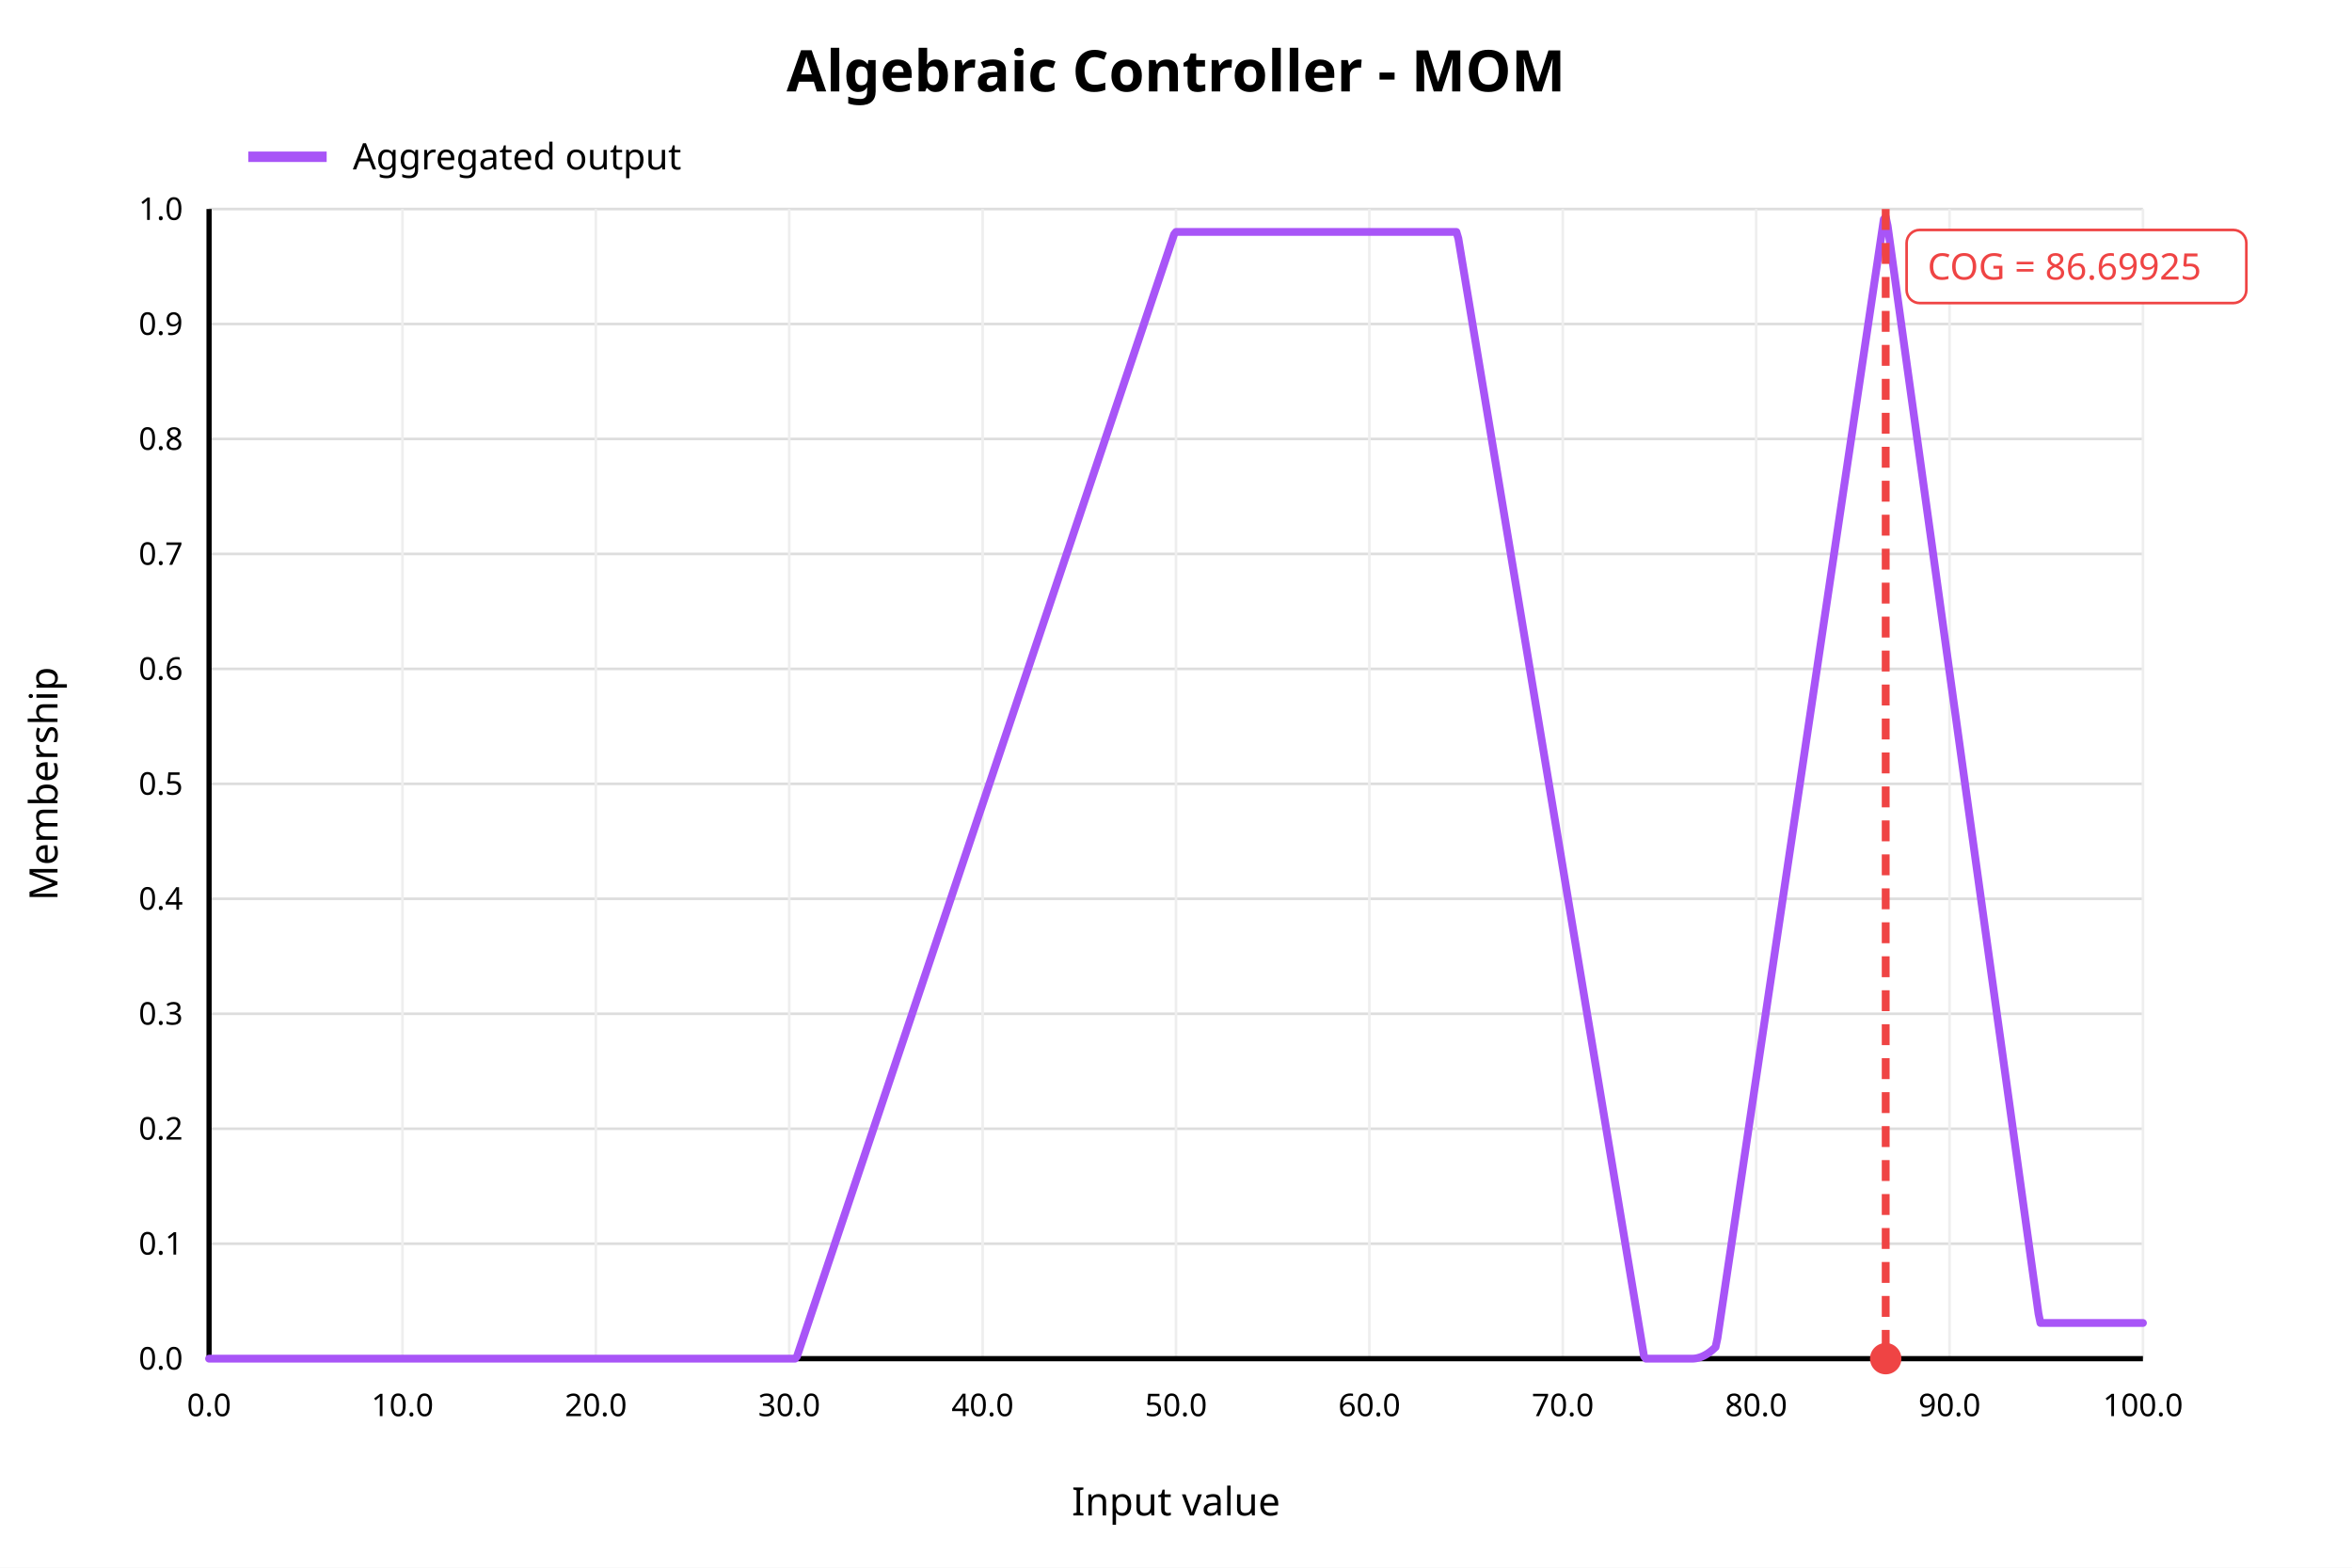
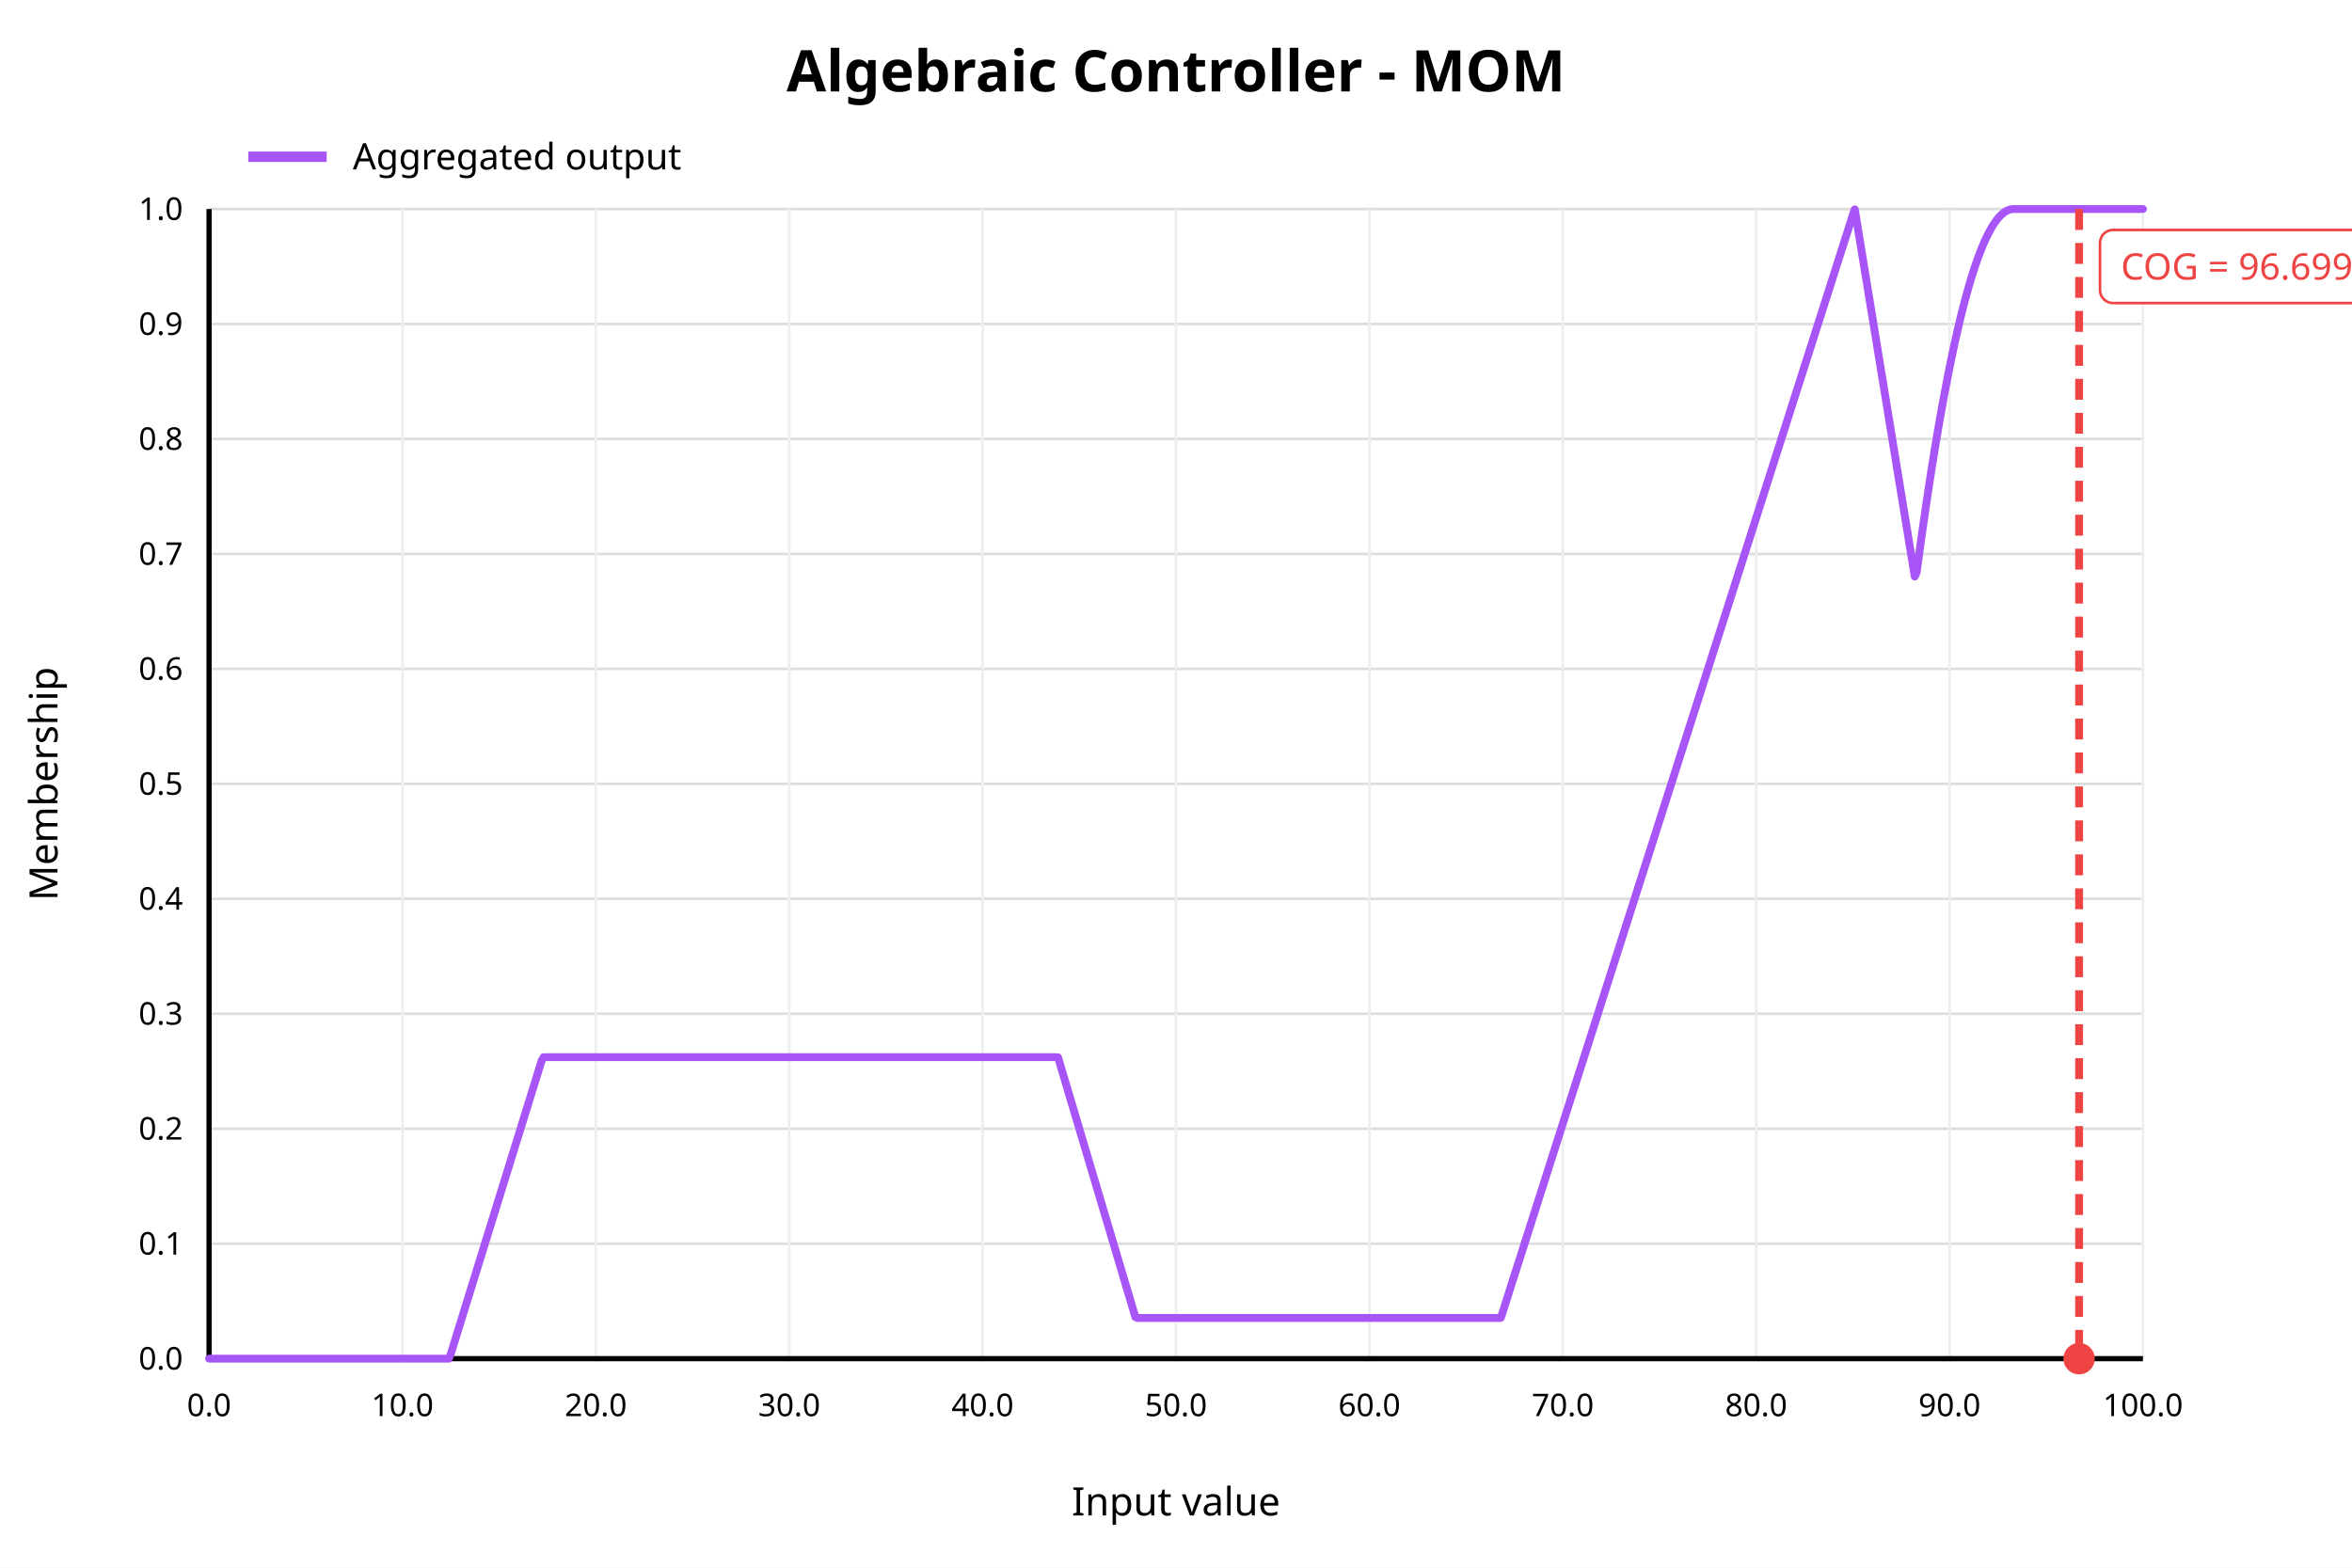
<svg xmlns="http://www.w3.org/2000/svg" width="900" height="600" viewBox="0 0 900 600">
  <rect x="0" y="0" width="900" height="600" fill="white" />
  <text x="450" y="35" text-anchor="middle" font-family="sans-serif" font-size="22" font-weight="bold" fill="black">Algebraic Controller - MOM</text>
  <line x1="80" y1="520.00" x2="820" y2="520.00" stroke="#dddddd" stroke-width="1" />
  <text x="70" y="520.00" text-anchor="end" dominant-baseline="middle" font-family="sans-serif" font-size="12" fill="black">0.0</text>
  <line x1="80" y1="476.00" x2="820" y2="476.00" stroke="#dddddd" stroke-width="1" />
  <text x="70" y="476.00" text-anchor="end" dominant-baseline="middle" font-family="sans-serif" font-size="12" fill="black">0.1</text>
  <line x1="80" y1="432.00" x2="820" y2="432.00" stroke="#dddddd" stroke-width="1" />
  <text x="70" y="432.00" text-anchor="end" dominant-baseline="middle" font-family="sans-serif" font-size="12" fill="black">0.2</text>
  <line x1="80" y1="388.00" x2="820" y2="388.00" stroke="#dddddd" stroke-width="1" />
  <text x="70" y="388.00" text-anchor="end" dominant-baseline="middle" font-family="sans-serif" font-size="12" fill="black">0.3</text>
  <line x1="80" y1="344.00" x2="820" y2="344.00" stroke="#dddddd" stroke-width="1" />
  <text x="70" y="344.00" text-anchor="end" dominant-baseline="middle" font-family="sans-serif" font-size="12" fill="black">0.4</text>
  <line x1="80" y1="300.00" x2="820" y2="300.00" stroke="#dddddd" stroke-width="1" />
  <text x="70" y="300.00" text-anchor="end" dominant-baseline="middle" font-family="sans-serif" font-size="12" fill="black">0.5</text>
  <line x1="80" y1="256.00" x2="820" y2="256.00" stroke="#dddddd" stroke-width="1" />
  <text x="70" y="256.00" text-anchor="end" dominant-baseline="middle" font-family="sans-serif" font-size="12" fill="black">0.6</text>
  <line x1="80" y1="212.00" x2="820" y2="212.00" stroke="#dddddd" stroke-width="1" />
  <text x="70" y="212.00" text-anchor="end" dominant-baseline="middle" font-family="sans-serif" font-size="12" fill="black">0.7</text>
  <line x1="80" y1="168.00" x2="820" y2="168.00" stroke="#dddddd" stroke-width="1" />
  <text x="70" y="168.00" text-anchor="end" dominant-baseline="middle" font-family="sans-serif" font-size="12" fill="black">0.8</text>
  <line x1="80" y1="124.00" x2="820" y2="124.00" stroke="#dddddd" stroke-width="1" />
  <text x="70" y="124.00" text-anchor="end" dominant-baseline="middle" font-family="sans-serif" font-size="12" fill="black">0.9</text>
  <line x1="80" y1="80.00" x2="820" y2="80.00" stroke="#dddddd" stroke-width="1" />
  <text x="70" y="80.00" text-anchor="end" dominant-baseline="middle" font-family="sans-serif" font-size="12" fill="black">1.0</text>
  <line x1="80.00" y1="80" x2="80.00" y2="520" stroke="#eeeeee" stroke-width="1" />
  <text x="80.00" y="542" text-anchor="middle" font-family="sans-serif" font-size="12" fill="black">0.0</text>
  <line x1="154.00" y1="80" x2="154.00" y2="520" stroke="#eeeeee" stroke-width="1" />
  <text x="154.00" y="542" text-anchor="middle" font-family="sans-serif" font-size="12" fill="black">10.0</text>
  <line x1="228.00" y1="80" x2="228.00" y2="520" stroke="#eeeeee" stroke-width="1" />
  <text x="228.00" y="542" text-anchor="middle" font-family="sans-serif" font-size="12" fill="black">20.0</text>
  <line x1="302.00" y1="80" x2="302.00" y2="520" stroke="#eeeeee" stroke-width="1" />
  <text x="302.00" y="542" text-anchor="middle" font-family="sans-serif" font-size="12" fill="black">30.0</text>
  <line x1="376.00" y1="80" x2="376.00" y2="520" stroke="#eeeeee" stroke-width="1" />
  <text x="376.00" y="542" text-anchor="middle" font-family="sans-serif" font-size="12" fill="black">40.0</text>
  <line x1="450.00" y1="80" x2="450.00" y2="520" stroke="#eeeeee" stroke-width="1" />
  <text x="450.00" y="542" text-anchor="middle" font-family="sans-serif" font-size="12" fill="black">50.0</text>
  <line x1="524.00" y1="80" x2="524.00" y2="520" stroke="#eeeeee" stroke-width="1" />
  <text x="524.00" y="542" text-anchor="middle" font-family="sans-serif" font-size="12" fill="black">60.0</text>
  <line x1="598.00" y1="80" x2="598.00" y2="520" stroke="#eeeeee" stroke-width="1" />
  <text x="598.00" y="542" text-anchor="middle" font-family="sans-serif" font-size="12" fill="black">70.0</text>
  <line x1="672.00" y1="80" x2="672.00" y2="520" stroke="#eeeeee" stroke-width="1" />
  <text x="672.00" y="542" text-anchor="middle" font-family="sans-serif" font-size="12" fill="black">80.0</text>
  <line x1="746.00" y1="80" x2="746.00" y2="520" stroke="#eeeeee" stroke-width="1" />
  <text x="746.00" y="542" text-anchor="middle" font-family="sans-serif" font-size="12" fill="black">90.0</text>
  <line x1="820.00" y1="80" x2="820.00" y2="520" stroke="#eeeeee" stroke-width="1" />
  <text x="820.00" y="542" text-anchor="middle" font-family="sans-serif" font-size="12" fill="black">100.0</text>
  <line x1="80" y1="520" x2="820" y2="520" stroke="black" stroke-width="2" />
  <line x1="80" y1="80" x2="80" y2="520" stroke="black" stroke-width="2" />
  <text x="450" y="580" text-anchor="middle" font-family="sans-serif" font-size="15" fill="black">Input value</text>
  <text x="22" y="300" text-anchor="middle" font-family="sans-serif" font-size="15" fill="black" transform="rotate(-90 22 300)">Membership</text>
-   <polyline fill="none" stroke="#a855f7" stroke-width="3" stroke-linejoin="round" stroke-linecap="round" points="80.00,520.00 80.74,520.00 81.48,520.00 82.22,520.00 82.96,520.00 83.70,520.00 84.44,520.00 85.18,520.00 85.92,520.00 86.66,520.00 87.40,520.00 88.14,520.00 88.88,520.00 89.62,520.00 90.36,520.00 91.10,520.00 91.84,520.00 92.58,520.00 93.32,520.00 94.06,520.00 94.80,520.00 95.54,520.00 96.28,520.00 97.02,520.00 97.76,520.00 98.50,520.00 99.24,520.00 99.98,520.00 100.72,520.00 101.46,520.00 102.20,520.00 102.94,520.00 103.68,520.00 104.42,520.00 105.16,520.00 105.90,520.00 106.64,520.00 107.38,520.00 108.12,520.00 108.86,520.00 109.60,520.00 110.34,520.00 111.08,520.00 111.82,520.00 112.56,520.00 113.30,520.00 114.04,520.00 114.78,520.00 115.52,520.00 116.26,520.00 117.00,520.00 117.74,520.00 118.48,520.00 119.22,520.00 119.96,520.00 120.70,520.00 121.44,520.00 122.18,520.00 122.92,520.00 123.66,520.00 124.40,520.00 125.14,520.00 125.88,520.00 126.62,520.00 127.36,520.00 128.10,520.00 128.84,520.00 129.58,520.00 130.32,520.00 131.06,520.00 131.80,520.00 132.54,520.00 133.28,520.00 134.02,520.00 134.76,520.00 135.50,520.00 136.24,520.00 136.98,520.00 137.72,520.00 138.46,520.00 139.20,520.00 139.94,520.00 140.68,520.00 141.42,520.00 142.16,520.00 142.90,520.00 143.64,520.00 144.38,520.00 145.12,520.00 145.86,520.00 146.60,520.00 147.34,520.00 148.08,520.00 148.82,520.00 149.56,520.00 150.30,520.00 151.04,520.00 151.78,520.00 152.52,520.00 153.26,520.00 154.00,520.00 154.74,520.00 155.48,520.00 156.22,520.00 156.96,520.00 157.70,520.00 158.44,520.00 159.18,520.00 159.92,520.00 160.66,520.00 161.40,520.00 162.14,520.00 162.88,520.00 163.62,520.00 164.36,520.00 165.10,520.00 165.84,520.00 166.58,520.00 167.32,520.00 168.06,520.00 168.80,520.00 169.54,520.00 170.28,520.00 171.02,520.00 171.76,520.00 172.50,520.00 173.24,520.00 173.98,520.00 174.72,520.00 175.46,520.00 176.20,520.00 176.94,520.00 177.68,520.00 178.42,520.00 179.16,520.00 179.90,520.00 180.64,520.00 181.38,520.00 182.12,520.00 182.86,520.00 183.60,520.00 184.34,520.00 185.08,520.00 185.82,520.00 186.56,520.00 187.30,520.00 188.04,520.00 188.78,520.00 189.52,520.00 190.26,520.00 191.00,520.00 191.74,520.00 192.48,520.00 193.22,520.00 193.96,520.00 194.70,520.00 195.44,520.00 196.18,520.00 196.92,520.00 197.66,520.00 198.40,520.00 199.14,520.00 199.88,520.00 200.62,520.00 201.36,520.00 202.10,520.00 202.84,520.00 203.58,520.00 204.32,520.00 205.06,520.00 205.80,520.00 206.54,520.00 207.28,520.00 208.02,520.00 208.76,520.00 209.50,520.00 210.24,520.00 210.98,520.00 211.72,520.00 212.46,520.00 213.20,520.00 213.94,520.00 214.68,520.00 215.42,520.00 216.16,520.00 216.90,520.00 217.64,520.00 218.38,520.00 219.12,520.00 219.86,520.00 220.60,520.00 221.34,520.00 222.08,520.00 222.82,520.00 223.56,520.00 224.30,520.00 225.04,520.00 225.78,520.00 226.52,520.00 227.26,520.00 228.00,520.00 228.74,520.00 229.48,520.00 230.22,520.00 230.96,520.00 231.70,520.00 232.44,520.00 233.18,520.00 233.92,520.00 234.66,520.00 235.40,520.00 236.14,520.00 236.88,520.00 237.62,520.00 238.36,520.00 239.10,520.00 239.84,520.00 240.58,520.00 241.32,520.00 242.06,520.00 242.80,520.00 243.54,520.00 244.28,520.00 245.02,520.00 245.76,520.00 246.50,520.00 247.24,520.00 247.98,520.00 248.72,520.00 249.46,520.00 250.20,520.00 250.94,520.00 251.68,520.00 252.42,520.00 253.16,520.00 253.90,520.00 254.64,520.00 255.38,520.00 256.12,520.00 256.86,520.00 257.60,520.00 258.34,520.00 259.08,520.00 259.82,520.00 260.56,520.00 261.30,520.00 262.04,520.00 262.78,520.00 263.52,520.00 264.26,520.00 265.00,520.00 265.74,520.00 266.48,520.00 267.22,520.00 267.96,520.00 268.70,520.00 269.44,520.00 270.18,520.00 270.92,520.00 271.66,520.00 272.40,520.00 273.14,520.00 273.88,520.00 274.62,520.00 275.36,520.00 276.10,520.00 276.84,520.00 277.58,520.00 278.32,520.00 279.06,520.00 279.80,520.00 280.54,520.00 281.28,520.00 282.02,520.00 282.76,520.00 283.50,520.00 284.24,520.00 284.98,520.00 285.72,520.00 286.46,520.00 287.20,520.00 287.94,520.00 288.68,520.00 289.42,520.00 290.16,520.00 290.90,520.00 291.64,520.00 292.38,520.00 293.12,520.00 293.86,520.00 294.60,520.00 295.34,520.00 296.08,520.00 296.82,520.00 297.56,520.00 298.30,520.00 299.04,520.00 299.78,520.00 300.52,520.00 301.26,520.00 302.00,520.00 302.74,520.00 303.48,520.00 304.22,520.00 304.96,519.16 305.70,516.96 306.44,514.76 307.18,512.55 307.92,510.35 308.66,508.15 309.40,505.95 310.14,503.74 310.88,501.54 311.62,499.34 312.36,497.14 313.10,494.93 313.84,492.73 314.58,490.53 315.32,488.33 316.06,486.12 316.80,483.92 317.54,481.72 318.28,479.52 319.02,477.31 319.76,475.11 320.50,472.91 321.24,470.71 321.98,468.50 322.72,466.30 323.46,464.10 324.20,461.90 324.94,459.70 325.68,457.49 326.42,455.29 327.16,453.09 327.90,450.89 328.64,448.68 329.38,446.48 330.12,444.28 330.86,442.08 331.60,439.87 332.34,437.67 333.08,435.47 333.82,433.27 334.56,431.06 335.30,428.86 336.04,426.66 336.78,424.46 337.52,422.25 338.26,420.05 339.00,417.85 339.74,415.65 340.48,413.44 341.22,411.24 341.96,409.04 342.70,406.84 343.44,404.63 344.18,402.43 344.92,400.23 345.66,398.03 346.40,395.83 347.14,393.62 347.88,391.42 348.62,389.22 349.36,387.02 350.10,384.81 350.84,382.61 351.58,380.41 352.32,378.21 353.06,376.00 353.80,373.80 354.54,371.60 355.28,369.40 356.02,367.19 356.76,364.99 357.50,362.79 358.24,360.59 358.98,358.38 359.72,356.18 360.46,353.98 361.20,351.78 361.94,349.57 362.68,347.37 363.42,345.17 364.16,342.97 364.90,340.76 365.64,338.56 366.38,336.36 367.12,334.16 367.86,331.95 368.60,329.75 369.34,327.55 370.08,325.35 370.82,323.15 371.56,320.94 372.30,318.74 373.04,316.54 373.78,314.34 374.52,312.13 375.26,309.93 376.00,307.73 376.74,305.53 377.48,303.32 378.22,301.12 378.96,298.92 379.70,296.72 380.44,294.51 381.18,292.31 381.92,290.11 382.66,287.91 383.40,285.70 384.14,283.50 384.88,281.30 385.62,279.10 386.36,276.89 387.10,274.69 387.84,272.49 388.58,270.29 389.32,268.08 390.06,265.88 390.80,263.68 391.54,261.48 392.28,259.27 393.02,257.07 393.76,254.87 394.50,252.67 395.24,250.47 395.98,248.26 396.72,246.06 397.46,243.86 398.20,241.66 398.94,239.45 399.68,237.25 400.42,235.05 401.16,232.85 401.90,230.64 402.64,228.44 403.38,226.24 404.12,224.04 404.86,221.83 405.60,219.63 406.34,217.43 407.08,215.23 407.82,213.02 408.56,210.82 409.30,208.62 410.04,206.42 410.78,204.21 411.52,202.01 412.26,199.81 413.00,197.61 413.74,195.40 414.48,193.20 415.22,191.00 415.96,188.80 416.70,186.59 417.44,184.39 418.18,182.19 418.92,179.99 419.66,177.79 420.40,175.58 421.14,173.38 421.88,171.18 422.62,168.98 423.36,166.77 424.10,164.57 424.84,162.37 425.58,160.17 426.32,157.96 427.06,155.76 427.80,153.56 428.54,151.36 429.28,149.15 430.02,146.95 430.76,144.75 431.50,142.55 432.24,140.34 432.98,138.14 433.72,135.94 434.46,133.74 435.20,131.53 435.94,129.33 436.68,127.13 437.42,124.93 438.16,122.72 438.90,120.52 439.64,118.32 440.38,116.12 441.12,113.91 441.86,111.71 442.60,109.51 443.34,107.31 444.08,105.11 444.82,102.90 445.56,100.70 446.30,98.50 447.04,96.30 447.78,94.09 448.52,91.89 449.26,89.69 450.00,88.77 450.74,88.77 451.48,88.77 452.22,88.77 452.96,88.77 453.70,88.77 454.44,88.77 455.18,88.77 455.92,88.77 456.66,88.77 457.40,88.77 458.14,88.77 458.88,88.77 459.62,88.77 460.36,88.77 461.10,88.77 461.84,88.77 462.58,88.77 463.32,88.77 464.06,88.77 464.80,88.77 465.54,88.77 466.28,88.77 467.02,88.77 467.76,88.77 468.50,88.77 469.24,88.77 469.98,88.77 470.72,88.77 471.46,88.77 472.20,88.77 472.94,88.77 473.68,88.77 474.42,88.77 475.16,88.77 475.90,88.77 476.64,88.77 477.38,88.77 478.12,88.77 478.86,88.77 479.60,88.77 480.34,88.77 481.08,88.77 481.82,88.77 482.56,88.77 483.30,88.77 484.04,88.77 484.78,88.77 485.52,88.77 486.26,88.77 487.00,88.77 487.74,88.77 488.48,88.77 489.22,88.77 489.96,88.77 490.70,88.77 491.44,88.77 492.18,88.77 492.92,88.77 493.66,88.77 494.40,88.77 495.14,88.77 495.88,88.77 496.62,88.77 497.36,88.77 498.10,88.77 498.84,88.77 499.58,88.77 500.32,88.77 501.06,88.77 501.80,88.77 502.54,88.77 503.28,88.77 504.02,88.77 504.76,88.77 505.50,88.77 506.24,88.77 506.98,88.77 507.72,88.77 508.46,88.77 509.20,88.77 509.94,88.77 510.68,88.77 511.42,88.77 512.16,88.77 512.90,88.77 513.64,88.77 514.38,88.77 515.12,88.77 515.86,88.77 516.60,88.77 517.34,88.77 518.08,88.77 518.82,88.77 519.56,88.77 520.30,88.77 521.04,88.77 521.78,88.77 522.52,88.77 523.26,88.77 524.00,88.77 524.74,88.77 525.48,88.77 526.22,88.77 526.96,88.77 527.70,88.77 528.44,88.77 529.18,88.77 529.92,88.77 530.66,88.77 531.40,88.77 532.14,88.77 532.88,88.77 533.62,88.77 534.36,88.77 535.10,88.77 535.84,88.77 536.58,88.77 537.32,88.77 538.06,88.77 538.80,88.77 539.54,88.77 540.28,88.77 541.02,88.77 541.76,88.77 542.50,88.77 543.24,88.77 543.98,88.77 544.72,88.77 545.46,88.77 546.20,88.77 546.94,88.77 547.68,88.77 548.42,88.77 549.16,88.77 549.90,88.77 550.64,88.77 551.38,88.77 552.12,88.77 552.86,88.77 553.60,88.77 554.34,88.77 555.08,88.77 555.82,88.77 556.56,88.77 557.30,88.77 558.04,91.25 558.78,95.71 559.52,100.17 560.26,104.62 561.00,109.08 561.74,113.54 562.48,117.99 563.22,122.45 563.96,126.90 564.70,131.36 565.44,135.82 566.18,140.27 566.92,144.73 567.66,149.18 568.40,153.64 569.14,158.10 569.88,162.55 570.62,167.01 571.36,171.46 572.10,175.92 572.84,180.38 573.58,184.83 574.32,189.29 575.06,193.74 575.80,198.20 576.54,202.66 577.28,207.11 578.02,211.57 578.76,216.03 579.50,220.48 580.24,224.94 580.98,229.39 581.72,233.85 582.46,238.31 583.20,242.76 583.94,247.22 584.68,251.67 585.42,256.13 586.16,260.59 586.90,265.04 587.64,269.50 588.38,273.95 589.12,278.41 589.86,282.87 590.60,287.32 591.34,291.78 592.08,296.23 592.82,300.69 593.56,305.15 594.30,309.60 595.04,314.06 595.78,318.52 596.52,322.97 597.26,327.43 598.00,331.88 598.74,336.34 599.48,340.80 600.22,345.25 600.96,349.71 601.70,354.16 602.44,358.62 603.18,363.08 603.92,367.53 604.66,371.99 605.40,376.44 606.14,380.90 606.88,385.36 607.62,389.81 608.36,394.27 609.10,398.72 609.84,403.18 610.58,407.64 611.32,412.09 612.06,416.55 612.80,421.00 613.54,425.46 614.28,429.92 615.02,434.37 615.76,438.83 616.50,443.29 617.24,447.74 617.98,452.20 618.72,456.65 619.46,461.11 620.20,465.57 620.94,470.02 621.68,474.48 622.42,478.93 623.16,483.39 623.90,487.85 624.64,492.30 625.38,496.76 626.12,501.21 626.86,505.67 627.60,510.13 628.34,514.58 629.08,519.04 629.82,520.00 630.56,520.00 631.30,520.00 632.04,520.00 632.78,520.00 633.52,520.00 634.26,520.00 635.00,520.00 635.74,520.00 636.48,520.00 637.22,520.00 637.96,520.00 638.70,520.00 639.44,520.00 640.18,520.00 640.92,520.00 641.66,520.00 642.40,520.00 643.14,520.00 643.88,520.00 644.62,520.00 645.36,520.00 646.10,520.00 646.84,520.00 647.58,520.00 648.32,519.96 649.06,519.86 649.80,519.70 650.54,519.48 651.28,519.20 652.02,518.86 652.76,518.46 653.50,518.01 654.24,517.49 654.98,516.91 655.72,516.27 656.46,515.58 657.20,512.13 657.94,507.15 658.68,502.17 659.42,497.20 660.16,492.22 660.90,487.24 661.64,482.26 662.38,477.28 663.12,472.30 663.86,467.32 664.60,462.34 665.34,457.36 666.08,452.38 666.82,447.40 667.56,442.42 668.30,437.44 669.04,432.47 669.78,427.49 670.52,422.51 671.26,417.53 672.00,412.55 672.74,407.57 673.48,402.59 674.22,397.61 674.96,392.63 675.70,387.65 676.44,382.67 677.18,377.69 677.92,372.71 678.66,367.74 679.40,362.76 680.14,357.78 680.88,352.80 681.62,347.82 682.36,342.84 683.10,337.86 683.84,332.88 684.58,327.90 685.32,322.92 686.06,317.94 686.80,312.96 687.54,307.98 688.28,303.01 689.02,298.03 689.76,293.05 690.50,288.07 691.24,283.09 691.98,278.11 692.72,273.13 693.46,268.15 694.20,263.17 694.94,258.19 695.68,253.21 696.42,248.23 697.16,243.25 697.90,238.28 698.64,233.30 699.38,228.32 700.12,223.34 700.86,218.36 701.60,213.38 702.34,208.40 703.08,203.42 703.82,198.44 704.56,193.46 705.30,188.48 706.04,183.50 706.78,178.52 707.52,173.55 708.26,168.57 709.00,163.59 709.74,158.61 710.48,153.63 711.22,148.65 711.96,143.67 712.70,138.69 713.44,133.71 714.18,128.73 714.92,123.75 715.66,118.77 716.40,113.79 717.14,108.82 717.88,103.84 718.62,98.86 719.36,93.88 720.10,88.90 720.84,83.92 721.58,83.00 722.32,86.47 723.06,91.81 723.80,97.15 724.54,102.49 725.28,107.82 726.02,113.16 726.76,118.50 727.50,123.84 728.24,129.17 728.98,134.51 729.72,139.85 730.46,145.19 731.20,150.52 731.94,155.86 732.68,161.20 733.42,166.54 734.16,171.87 734.90,177.21 735.64,182.55 736.38,187.89 737.12,193.22 737.86,198.56 738.60,203.90 739.34,209.23 740.08,214.57 740.82,219.91 741.56,225.25 742.30,230.58 743.04,235.92 743.78,241.26 744.52,246.60 745.26,251.93 746.00,257.27 746.74,262.61 747.48,267.95 748.22,273.28 748.96,278.62 749.70,283.96 750.44,289.30 751.18,294.63 751.92,299.97 752.66,305.31 753.40,310.65 754.14,315.98 754.88,321.32 755.62,326.66 756.36,332.00 757.10,337.33 757.84,342.67 758.58,348.01 759.32,353.35 760.06,358.68 760.80,364.02 761.54,369.36 762.28,374.70 763.02,380.03 763.76,385.37 764.50,390.71 765.24,396.05 765.98,401.38 766.72,406.72 767.46,412.06 768.20,417.39 768.94,422.73 769.68,428.07 770.42,433.41 771.16,438.74 771.90,444.08 772.64,449.42 773.38,454.76 774.12,460.09 774.86,465.43 775.60,470.77 776.34,476.11 777.08,481.44 777.82,486.78 778.56,492.12 779.30,497.46 780.04,502.79 780.78,506.34 781.52,506.34 782.26,506.34 783.00,506.34 783.74,506.34 784.48,506.34 785.22,506.34 785.96,506.34 786.70,506.34 787.44,506.34 788.18,506.34 788.92,506.34 789.66,506.34 790.40,506.34 791.14,506.34 791.88,506.34 792.62,506.34 793.36,506.34 794.10,506.34 794.84,506.34 795.58,506.34 796.32,506.34 797.06,506.34 797.80,506.34 798.54,506.34 799.28,506.34 800.02,506.34 800.76,506.34 801.50,506.34 802.24,506.34 802.98,506.34 803.72,506.34 804.46,506.34 805.20,506.34 805.94,506.34 806.68,506.34 807.42,506.34 808.16,506.34 808.90,506.34 809.64,506.34 810.38,506.34 811.12,506.34 811.86,506.34 812.60,506.34 813.34,506.34 814.08,506.34 814.82,506.34 815.56,506.34 816.30,506.34 817.04,506.34 817.78,506.34 818.52,506.34 819.26,506.34 820.00,506.34" />
-   <line x1="721.57" y1="80" x2="721.57" y2="520" stroke="#ef4444" stroke-width="3" stroke-dasharray="8 5" />
-   <circle cx="721.57" cy="520" r="6" fill="#ef4444" />
-   <rect x="729.57" y="88" width="130" height="28" rx="5" fill="white" stroke="#ef4444" />
-   <text x="737.57" y="107" font-family="sans-serif" font-size="14" fill="#ef4444">COG = 86.69925</text>
+   <polyline fill="none" stroke="#a855f7" stroke-width="3" stroke-linejoin="round" stroke-linecap="round" points="80.00,520.00 80.74,520.00 81.48,520.00 82.22,520.00 82.96,520.00 83.70,520.00 84.44,520.00 85.18,520.00 85.92,520.00 86.66,520.00 87.40,520.00 88.14,520.00 88.88,520.00 89.62,520.00 90.36,520.00 91.10,520.00 91.84,520.00 92.58,520.00 93.32,520.00 94.06,520.00 94.80,520.00 95.54,520.00 96.28,520.00 97.02,520.00 97.76,520.00 98.50,520.00 99.24,520.00 99.98,520.00 100.72,520.00 101.46,520.00 102.20,520.00 102.94,520.00 103.68,520.00 104.42,520.00 105.16,520.00 105.90,520.00 106.64,520.00 107.38,520.00 108.12,520.00 108.86,520.00 109.60,520.00 110.34,520.00 111.08,520.00 111.82,520.00 112.56,520.00 113.30,520.00 114.04,520.00 114.78,520.00 115.52,520.00 116.26,520.00 117.00,520.00 117.74,520.00 118.48,520.00 119.22,520.00 119.96,520.00 120.70,520.00 121.44,520.00 122.18,520.00 122.92,520.00 123.66,520.00 124.40,520.00 125.14,520.00 125.88,520.00 126.62,520.00 127.36,520.00 128.10,520.00 128.84,520.00 129.58,520.00 130.32,520.00 131.06,520.00 131.80,520.00 132.54,520.00 133.28,520.00 134.02,520.00 134.76,520.00 135.50,520.00 136.24,520.00 136.98,520.00 137.72,520.00 138.46,520.00 139.20,520.00 139.94,520.00 140.68,520.00 141.42,520.00 142.16,520.00 142.90,520.00 143.64,520.00 144.38,520.00 145.12,520.00 145.86,520.00 146.60,520.00 147.34,520.00 148.08,520.00 148.82,520.00 149.56,520.00 150.30,520.00 151.04,520.00 151.78,520.00 152.52,520.00 153.26,520.00 154.00,520.00 154.74,520.00 155.48,520.00 156.22,520.00 156.96,520.00 157.70,520.00 158.44,520.00 159.18,520.00 159.92,520.00 160.66,520.00 161.40,520.00 162.14,520.00 162.88,520.00 163.62,520.00 164.36,520.00 165.10,520.00 165.84,520.00 166.58,520.00 167.32,520.00 168.06,520.00 168.80,520.00 169.54,520.00 170.28,520.00 171.02,520.00 171.76,520.00 172.50,518.15 173.24,515.76 173.98,513.37 174.72,510.98 175.46,508.59 176.20,506.20 176.94,503.81 177.68,501.42 178.42,499.04 179.16,496.65 179.90,494.26 180.64,491.87 181.38,489.48 182.12,487.09 182.86,484.70 183.60,482.31 184.34,479.93 185.08,477.54 185.82,475.15 186.56,472.76 187.30,470.37 188.04,467.98 188.78,465.59 189.52,463.20 190.26,460.81 191.00,458.43 191.74,456.04 192.48,453.65 193.22,451.26 193.96,448.87 194.70,446.48 195.44,444.09 196.18,441.70 196.92,439.32 197.66,436.93 198.40,434.54 199.14,432.15 199.88,429.76 200.62,427.37 201.36,424.98 202.10,422.59 202.84,420.20 203.58,417.82 204.32,415.43 205.06,413.04 205.80,410.65 206.54,408.26 207.28,405.87 208.02,404.61 208.76,404.61 209.50,404.61 210.24,404.61 210.98,404.61 211.72,404.61 212.46,404.61 213.20,404.61 213.94,404.61 214.68,404.61 215.42,404.61 216.16,404.61 216.90,404.61 217.64,404.61 218.38,404.61 219.12,404.61 219.86,404.61 220.60,404.61 221.34,404.61 222.08,404.61 222.82,404.61 223.56,404.61 224.30,404.61 225.04,404.61 225.78,404.61 226.52,404.61 227.26,404.61 228.00,404.61 228.74,404.61 229.48,404.61 230.22,404.61 230.96,404.61 231.70,404.61 232.44,404.61 233.18,404.61 233.92,404.61 234.66,404.61 235.40,404.61 236.14,404.61 236.88,404.61 237.62,404.61 238.36,404.61 239.10,404.61 239.84,404.61 240.58,404.61 241.32,404.61 242.06,404.61 242.80,404.61 243.54,404.61 244.28,404.61 245.02,404.61 245.76,404.61 246.50,404.61 247.24,404.61 247.98,404.61 248.72,404.61 249.46,404.61 250.20,404.61 250.94,404.61 251.68,404.61 252.42,404.61 253.16,404.61 253.90,404.61 254.64,404.61 255.38,404.61 256.12,404.61 256.86,404.61 257.60,404.61 258.34,404.61 259.08,404.61 259.82,404.61 260.56,404.61 261.30,404.61 262.04,404.61 262.78,404.61 263.52,404.61 264.26,404.61 265.00,404.61 265.74,404.61 266.48,404.61 267.22,404.61 267.96,404.61 268.70,404.61 269.44,404.61 270.18,404.61 270.92,404.61 271.66,404.61 272.40,404.61 273.14,404.61 273.88,404.61 274.62,404.61 275.36,404.61 276.10,404.61 276.84,404.61 277.58,404.61 278.32,404.61 279.06,404.61 279.80,404.61 280.54,404.61 281.28,404.61 282.02,404.61 282.76,404.61 283.50,404.61 284.24,404.61 284.98,404.61 285.72,404.61 286.46,404.61 287.20,404.61 287.94,404.61 288.68,404.61 289.42,404.61 290.16,404.61 290.90,404.61 291.64,404.61 292.38,404.61 293.12,404.61 293.86,404.61 294.60,404.61 295.34,404.61 296.08,404.61 296.82,404.61 297.56,404.61 298.30,404.61 299.04,404.61 299.78,404.61 300.52,404.61 301.26,404.61 302.00,404.61 302.74,404.61 303.48,404.61 304.22,404.61 304.96,404.61 305.70,404.61 306.44,404.61 307.18,404.61 307.92,404.61 308.66,404.61 309.40,404.61 310.14,404.61 310.88,404.61 311.62,404.61 312.36,404.61 313.10,404.61 313.84,404.61 314.58,404.61 315.32,404.61 316.06,404.61 316.80,404.61 317.54,404.61 318.28,404.61 319.02,404.61 319.76,404.61 320.50,404.61 321.24,404.61 321.98,404.61 322.72,404.61 323.46,404.61 324.20,404.61 324.94,404.61 325.68,404.61 326.42,404.61 327.16,404.61 327.90,404.61 328.64,404.61 329.38,404.61 330.12,404.61 330.86,404.61 331.60,404.61 332.34,404.61 333.08,404.61 333.82,404.61 334.56,404.61 335.30,404.61 336.04,404.61 336.78,404.61 337.52,404.61 338.26,404.61 339.00,404.61 339.74,404.61 340.48,404.61 341.22,404.61 341.96,404.61 342.70,404.61 343.44,404.61 344.18,404.61 344.92,404.61 345.66,404.61 346.40,404.61 347.14,404.61 347.88,404.61 348.62,404.61 349.36,404.61 350.10,404.61 350.84,404.61 351.58,404.61 352.32,404.61 353.06,404.61 353.80,404.61 354.54,404.61 355.28,404.61 356.02,404.61 356.76,404.61 357.50,404.61 358.24,404.61 358.98,404.61 359.72,404.61 360.46,404.61 361.20,404.61 361.94,404.61 362.68,404.61 363.42,404.61 364.16,404.61 364.90,404.61 365.64,404.61 366.38,404.61 367.12,404.61 367.86,404.61 368.60,404.61 369.34,404.61 370.08,404.61 370.82,404.61 371.56,404.61 372.30,404.61 373.04,404.61 373.78,404.61 374.52,404.61 375.26,404.61 376.00,404.61 376.74,404.61 377.48,404.61 378.22,404.61 378.96,404.61 379.70,404.61 380.44,404.61 381.18,404.61 381.92,404.61 382.66,404.61 383.40,404.61 384.14,404.61 384.88,404.61 385.62,404.61 386.36,404.61 387.10,404.61 387.84,404.61 388.58,404.61 389.32,404.61 390.06,404.61 390.80,404.61 391.54,404.61 392.28,404.61 393.02,404.61 393.76,404.61 394.50,404.61 395.24,404.61 395.98,404.61 396.72,404.61 397.46,404.61 398.20,404.61 398.94,404.61 399.68,404.61 400.42,404.61 401.16,404.61 401.90,404.61 402.64,404.61 403.38,404.61 404.12,404.61 404.86,404.66 405.60,407.14 406.34,409.63 407.08,412.12 407.82,414.60 408.56,417.09 409.30,419.57 410.04,422.06 410.78,424.55 411.52,427.03 412.26,429.52 413.00,432.00 413.74,434.49 414.48,436.98 415.22,439.46 415.96,441.95 416.70,444.44 417.44,446.92 418.18,449.41 418.92,451.89 419.66,454.38 420.40,456.87 421.14,459.35 421.88,461.84 422.62,464.33 423.36,466.81 424.10,469.30 424.84,471.78 425.58,474.27 426.32,476.76 427.06,479.24 427.80,481.73 428.54,484.21 429.28,486.70 430.02,489.19 430.76,491.67 431.50,494.16 432.24,496.65 432.98,499.13 433.72,501.62 434.46,504.10 435.20,504.42 435.94,504.42 436.68,504.42 437.42,504.42 438.16,504.42 438.90,504.42 439.64,504.42 440.38,504.42 441.12,504.42 441.86,504.42 442.60,504.42 443.34,504.42 444.08,504.42 444.82,504.42 445.56,504.42 446.30,504.42 447.04,504.42 447.78,504.42 448.52,504.42 449.26,504.42 450.00,504.42 450.74,504.42 451.48,504.42 452.22,504.42 452.96,504.42 453.70,504.42 454.44,504.42 455.18,504.42 455.92,504.42 456.66,504.42 457.40,504.42 458.14,504.42 458.88,504.42 459.62,504.42 460.36,504.42 461.10,504.42 461.84,504.42 462.58,504.42 463.32,504.42 464.06,504.42 464.80,504.42 465.54,504.42 466.28,504.42 467.02,504.42 467.76,504.42 468.50,504.42 469.24,504.42 469.98,504.42 470.72,504.42 471.46,504.42 472.20,504.42 472.94,504.42 473.68,504.42 474.42,504.42 475.16,504.42 475.90,504.42 476.64,504.42 477.38,504.42 478.12,504.42 478.86,504.42 479.60,504.42 480.34,504.42 481.08,504.42 481.82,504.42 482.56,504.42 483.30,504.42 484.04,504.42 484.78,504.42 485.52,504.42 486.26,504.42 487.00,504.42 487.74,504.42 488.48,504.42 489.22,504.42 489.96,504.42 490.70,504.42 491.44,504.42 492.18,504.42 492.92,504.42 493.66,504.42 494.40,504.42 495.14,504.42 495.88,504.42 496.62,504.42 497.36,504.42 498.10,504.42 498.84,504.42 499.58,504.42 500.32,504.42 501.06,504.42 501.80,504.42 502.54,504.42 503.28,504.42 504.02,504.42 504.76,504.42 505.50,504.42 506.24,504.42 506.98,504.42 507.72,504.42 508.46,504.42 509.20,504.42 509.94,504.42 510.68,504.42 511.42,504.42 512.16,504.42 512.90,504.42 513.64,504.42 514.38,504.42 515.12,504.42 515.86,504.42 516.60,504.42 517.34,504.42 518.08,504.42 518.82,504.42 519.56,504.42 520.30,504.42 521.04,504.42 521.78,504.42 522.52,504.42 523.26,504.42 524.00,504.42 524.74,504.42 525.48,504.42 526.22,504.42 526.96,504.42 527.70,504.42 528.44,504.42 529.18,504.42 529.92,504.42 530.66,504.42 531.40,504.42 532.14,504.42 532.88,504.42 533.62,504.42 534.36,504.42 535.10,504.42 535.84,504.42 536.58,504.42 537.32,504.42 538.06,504.42 538.80,504.42 539.54,504.42 540.28,504.42 541.02,504.42 541.76,504.42 542.50,504.42 543.24,504.42 543.98,504.42 544.72,504.42 545.46,504.42 546.20,504.42 546.94,504.42 547.68,504.42 548.42,504.42 549.16,504.42 549.90,504.42 550.64,504.42 551.38,504.42 552.12,504.42 552.86,504.42 553.60,504.42 554.34,504.42 555.08,504.42 555.82,504.42 556.56,504.42 557.30,504.42 558.04,504.42 558.78,504.42 559.52,504.42 560.26,504.42 561.00,504.42 561.74,504.42 562.48,504.42 563.22,504.42 563.96,504.42 564.70,504.42 565.44,504.42 566.18,504.42 566.92,504.42 567.66,504.42 568.40,504.42 569.14,504.42 569.88,504.42 570.62,504.42 571.36,504.42 572.10,504.42 572.84,504.42 573.58,504.42 574.32,504.34 575.06,502.02 575.80,499.70 576.54,497.38 577.28,495.06 578.02,492.74 578.76,490.42 579.50,488.10 580.24,485.78 580.98,483.46 581.72,481.15 582.46,478.83 583.20,476.51 583.94,474.19 584.68,471.87 585.42,469.55 586.16,467.23 586.90,464.91 587.64,462.59 588.38,460.27 589.12,457.95 589.86,455.63 590.60,453.32 591.34,451.00 592.08,448.68 592.82,446.36 593.56,444.04 594.30,441.72 595.04,439.40 595.78,437.08 596.52,434.76 597.26,432.44 598.00,430.12 598.74,427.80 599.48,425.49 600.22,423.17 600.96,420.85 601.70,418.53 602.44,416.21 603.18,413.89 603.92,411.57 604.66,409.25 605.40,406.93 606.14,404.61 606.88,402.29 607.62,399.97 608.36,397.66 609.10,395.34 609.84,393.02 610.58,390.70 611.32,388.38 612.06,386.06 612.80,383.74 613.54,381.42 614.28,379.10 615.02,376.78 615.76,374.46 616.50,372.14 617.24,369.83 617.98,367.51 618.72,365.19 619.46,362.87 620.20,360.55 620.94,358.23 621.68,355.91 622.42,353.59 623.16,351.27 623.90,348.95 624.64,346.63 625.38,344.31 626.12,341.99 626.86,339.68 627.60,337.36 628.34,335.04 629.08,332.72 629.82,330.40 630.56,328.08 631.30,325.76 632.04,323.44 632.78,321.12 633.52,318.80 634.26,316.48 635.00,314.16 635.74,311.85 636.48,309.53 637.22,307.21 637.96,304.89 638.70,302.57 639.44,300.25 640.18,297.93 640.92,295.61 641.66,293.29 642.40,290.97 643.14,288.65 643.88,286.33 644.62,284.02 645.36,281.70 646.10,279.38 646.84,277.06 647.58,274.74 648.32,272.42 649.06,270.10 649.80,267.78 650.54,265.46 651.28,263.14 652.02,260.82 652.76,258.50 653.50,256.19 654.24,253.87 654.98,251.55 655.72,249.23 656.46,246.91 657.20,244.59 657.94,242.27 658.68,239.95 659.42,237.63 660.16,235.31 660.90,232.99 661.64,230.67 662.38,228.35 663.12,226.04 663.86,223.72 664.60,221.40 665.34,219.08 666.08,216.76 666.82,214.44 667.56,212.12 668.30,209.80 669.04,207.48 669.78,205.16 670.52,202.84 671.26,200.52 672.00,198.21 672.74,195.89 673.48,193.57 674.22,191.25 674.96,188.93 675.70,186.61 676.44,184.29 677.18,181.97 677.92,179.65 678.66,177.33 679.40,175.01 680.14,172.69 680.88,170.38 681.62,168.06 682.36,165.74 683.10,163.42 683.84,161.10 684.58,158.78 685.32,156.46 686.06,154.14 686.80,151.82 687.54,149.50 688.28,147.18 689.02,144.86 689.76,142.55 690.50,140.23 691.24,137.91 691.98,135.59 692.72,133.27 693.46,130.95 694.20,128.63 694.94,126.31 695.68,123.99 696.42,121.67 697.16,119.35 697.90,117.03 698.64,114.72 699.38,112.40 700.12,110.08 700.86,107.76 701.60,105.44 702.34,103.12 703.08,100.80 703.82,98.48 704.56,96.16 705.30,93.84 706.04,91.52 706.78,89.20 707.52,86.88 708.26,84.57 709.00,82.25 709.74,80.14 710.48,84.68 711.22,89.21 711.96,93.74 712.70,98.27 713.44,102.81 714.18,107.34 714.92,111.87 715.66,116.41 716.40,120.94 717.14,125.47 717.88,130.00 718.62,134.54 719.36,139.07 720.10,143.60 720.84,148.14 721.58,152.67 722.32,157.20 723.06,161.74 723.80,166.27 724.54,170.80 725.28,175.33 726.02,179.87 726.76,184.40 727.50,188.93 728.24,193.47 728.98,198.00 729.72,202.53 730.46,207.07 731.20,211.60 731.94,216.13 732.68,220.66 733.42,219.10 734.16,213.60 734.90,208.21 735.64,202.93 736.38,197.76 737.12,192.70 737.86,187.76 738.60,182.92 739.34,178.19 740.08,173.58 740.82,169.08 741.56,164.69 742.30,160.40 743.04,156.24 743.78,152.18 744.52,148.23 745.26,144.39 746.00,140.67 746.74,137.05 747.48,133.55 748.22,130.15 748.96,126.87 749.70,123.70 750.44,120.64 751.18,117.69 751.92,114.86 752.66,112.13 753.40,109.51 754.14,107.01 754.88,104.62 755.62,102.33 756.36,100.16 757.10,98.10 757.84,96.15 758.58,94.31 759.32,92.59 760.06,90.97 760.80,89.47 761.54,88.07 762.28,86.79 763.02,85.62 763.76,84.55 764.50,83.60 765.24,82.77 765.98,82.04 766.72,81.42 767.46,80.91 768.20,80.52 768.94,80.24 769.68,80.06 770.42,80.00 771.16,80.00 771.90,80.00 772.64,80.00 773.38,80.00 774.12,80.00 774.86,80.00 775.60,80.00 776.34,80.00 777.08,80.00 777.82,80.00 778.56,80.00 779.30,80.00 780.04,80.00 780.78,80.00 781.52,80.00 782.26,80.00 783.00,80.00 783.74,80.00 784.48,80.00 785.22,80.00 785.96,80.00 786.70,80.00 787.44,80.00 788.18,80.00 788.92,80.00 789.66,80.00 790.40,80.00 791.14,80.00 791.88,80.00 792.62,80.00 793.36,80.00 794.10,80.00 794.84,80.00 795.58,80.00 796.32,80.00 797.06,80.00 797.80,80.00 798.54,80.00 799.28,80.00 800.02,80.00 800.76,80.00 801.50,80.00 802.24,80.00 802.98,80.00 803.72,80.00 804.46,80.00 805.20,80.00 805.94,80.00 806.68,80.00 807.42,80.00 808.16,80.00 808.90,80.00 809.64,80.00 810.38,80.00 811.12,80.00 811.86,80.00 812.60,80.00 813.34,80.00 814.08,80.00 814.82,80.00 815.56,80.00 816.30,80.00 817.04,80.00 817.78,80.00 818.52,80.00 819.26,80.00 820.00,80.00" />
+   <line x1="795.57" y1="80" x2="795.57" y2="520" stroke="#ef4444" stroke-width="3" stroke-dasharray="8 5" />
+   <circle cx="795.57" cy="520" r="6" fill="#ef4444" />
+   <rect x="803.57" y="88" width="130" height="28" rx="5" fill="white" stroke="#ef4444" />
+   <text x="811.57" y="107" font-family="sans-serif" font-size="14" fill="#ef4444">COG = 96.69910</text>
  <line x1="95" y1="60" x2="125" y2="60" stroke="#a855f7" stroke-width="4" />
  <text x="135" y="60" dominant-baseline="middle" font-family="sans-serif" font-size="14" fill="black">Aggregated output</text>
</svg>
